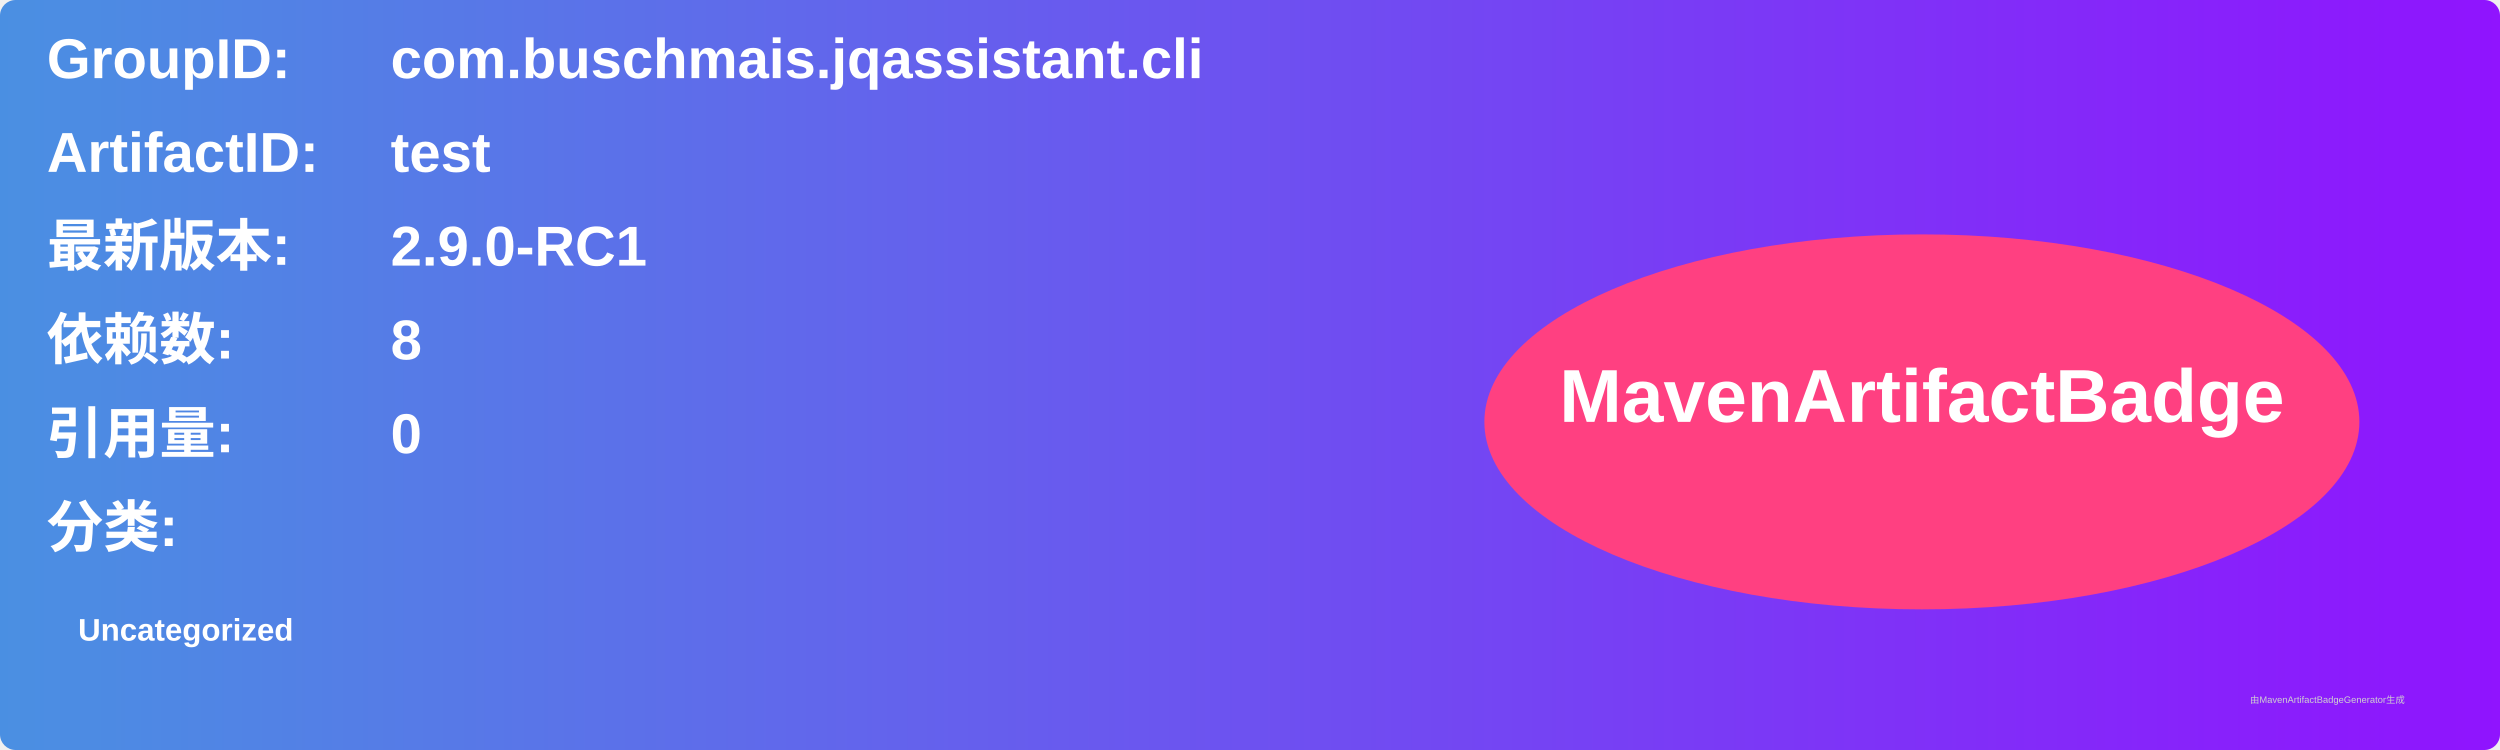
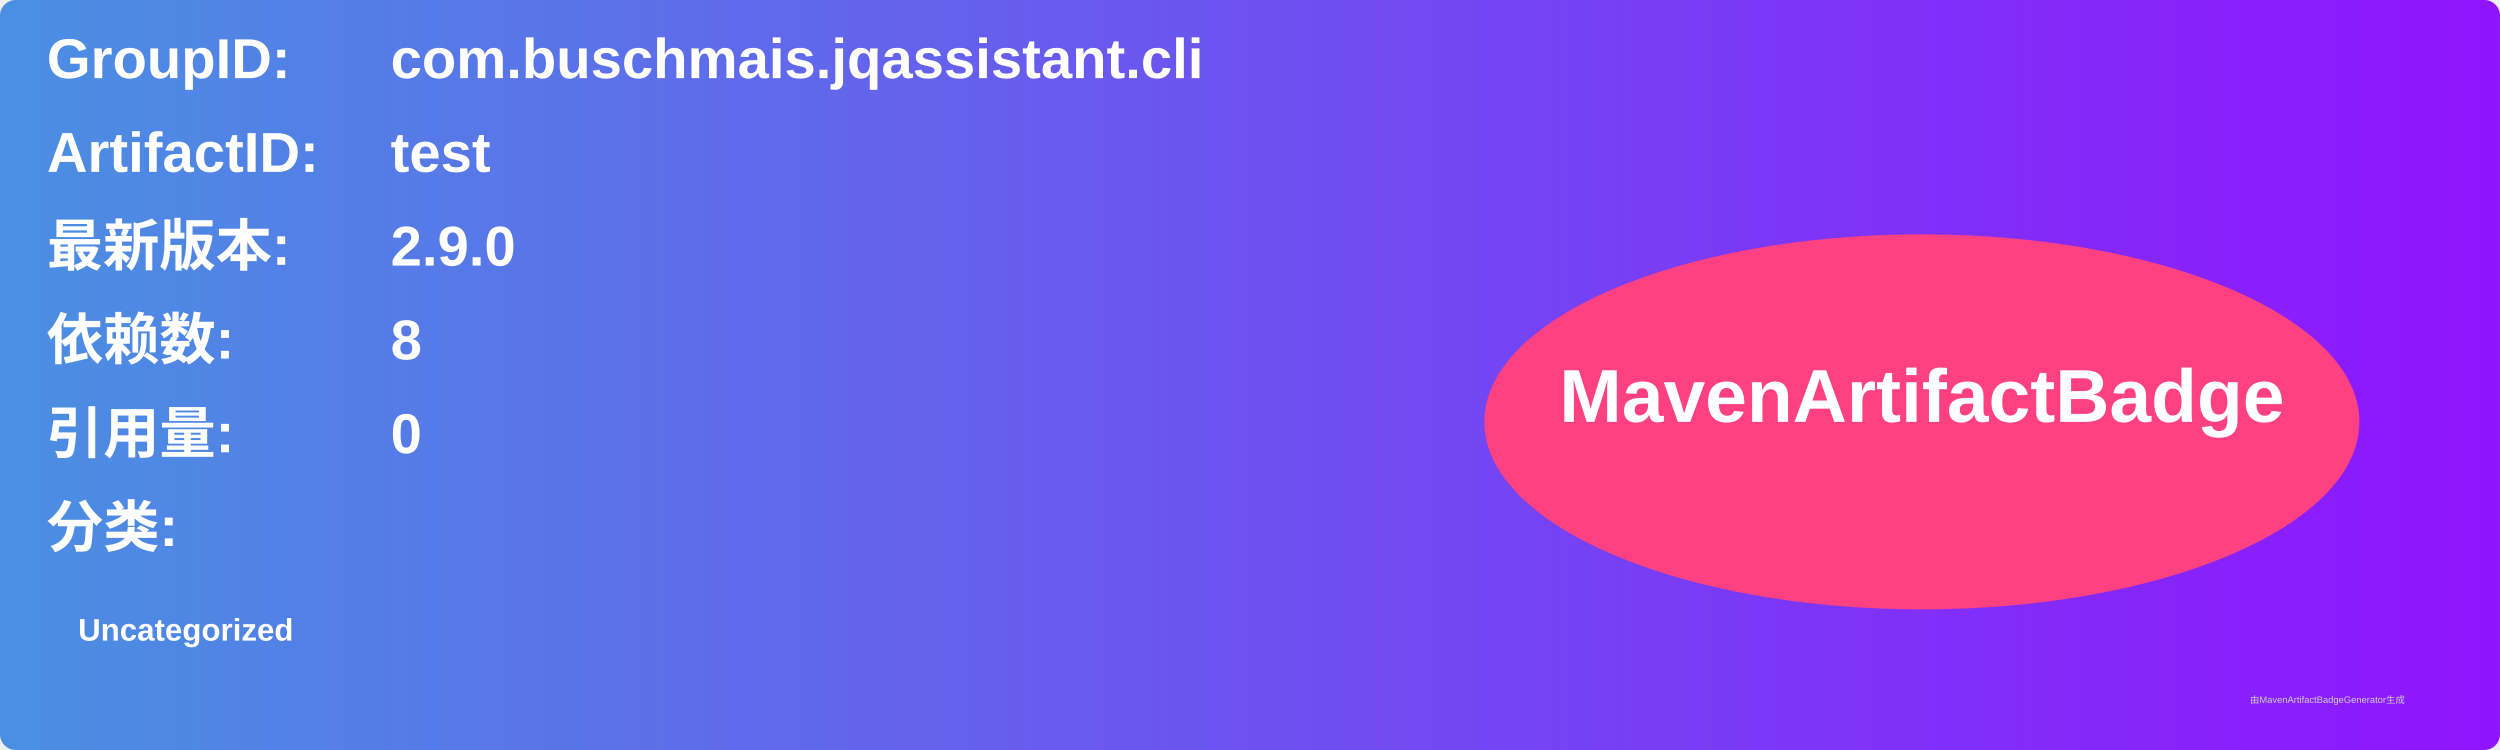
<svg xmlns="http://www.w3.org/2000/svg" width="800" height="240" viewBox="0 0 800 240">
  <linearGradient id="grad" x1="0%" y1="0%" x2="100%" y2="0%">
    <stop offset="0%" stop-color="#4a90e2" />
    <stop offset="100%" stop-color="#9013fe" />
  </linearGradient>
  <rect width="100%" height="100%" rx="5" ry="5" fill="url(#grad)" />
  <g transform="translate(15, 15)">
    <text x="0" y="10" font-family="Arial" font-size="18" fill="white" font-weight="bold" width="260">GroupID:</text>
    <text x="110" y="10" font-family="Arial" font-size="18" fill="white" font-weight="bold" width="460">com.buschmais.jqassistant.cli</text>
    <text x="0" y="40" font-family="Arial" font-size="18" fill="white" font-weight="bold" width="260">ArtifactID:</text>
    <text x="110" y="40" font-family="Arial" font-size="18" fill="white" font-weight="bold" width="460">test</text>
    <text x="0" y="70" font-family="Arial" font-size="18" fill="white" font-weight="bold">最新版本:</text>
    <text x="110" y="70" font-family="Arial" font-size="18" fill="white" font-weight="bold">
-       <tspan font-weight="bold">2.9.0-RC1</tspan>
+       <tspan font-weight="bold">2.9.0</tspan>
    </text>
    <text x="0" y="100" font-family="Arial" font-size="18" fill="white" font-weight="bold">依赖数: </text>
    <text x="110" y="100" font-family="Arial" font-size="18" fill="white">
      <tspan font-weight="bold">8</tspan>
    </text>
    <text x="0" y="130" font-family="Arial" font-size="18" fill="white" font-weight="bold">引用量: </text>
    <text x="110" y="130" font-family="Arial" font-size="18" fill="white">
      <tspan font-weight="bold">0</tspan>
    </text>
    <text x="0" y="160" font-family="Arial" font-size="18" fill="white" font-weight="bold">分类:</text>
    <text x="10" y="190" font-family="Arial" font-size="10" fill="white">
      <tspan font-weight="bold">Uncategorized</tspan>
    </text>
    <ellipse cx="600" cy="120" rx="140" ry="60" fill="#ff4081" />
    <text x="600" y="120" text-anchor="middle" font-family="Arial" font-size="24" fill="white" font-weight="bold">MavenArtifactBadge</text>
  </g>
  <text x="720" y="225" font-family="Arial" font-size="3" fill="#d0d0d0">由MavenArtifactBadgeGenerator生成</text>
</svg>
